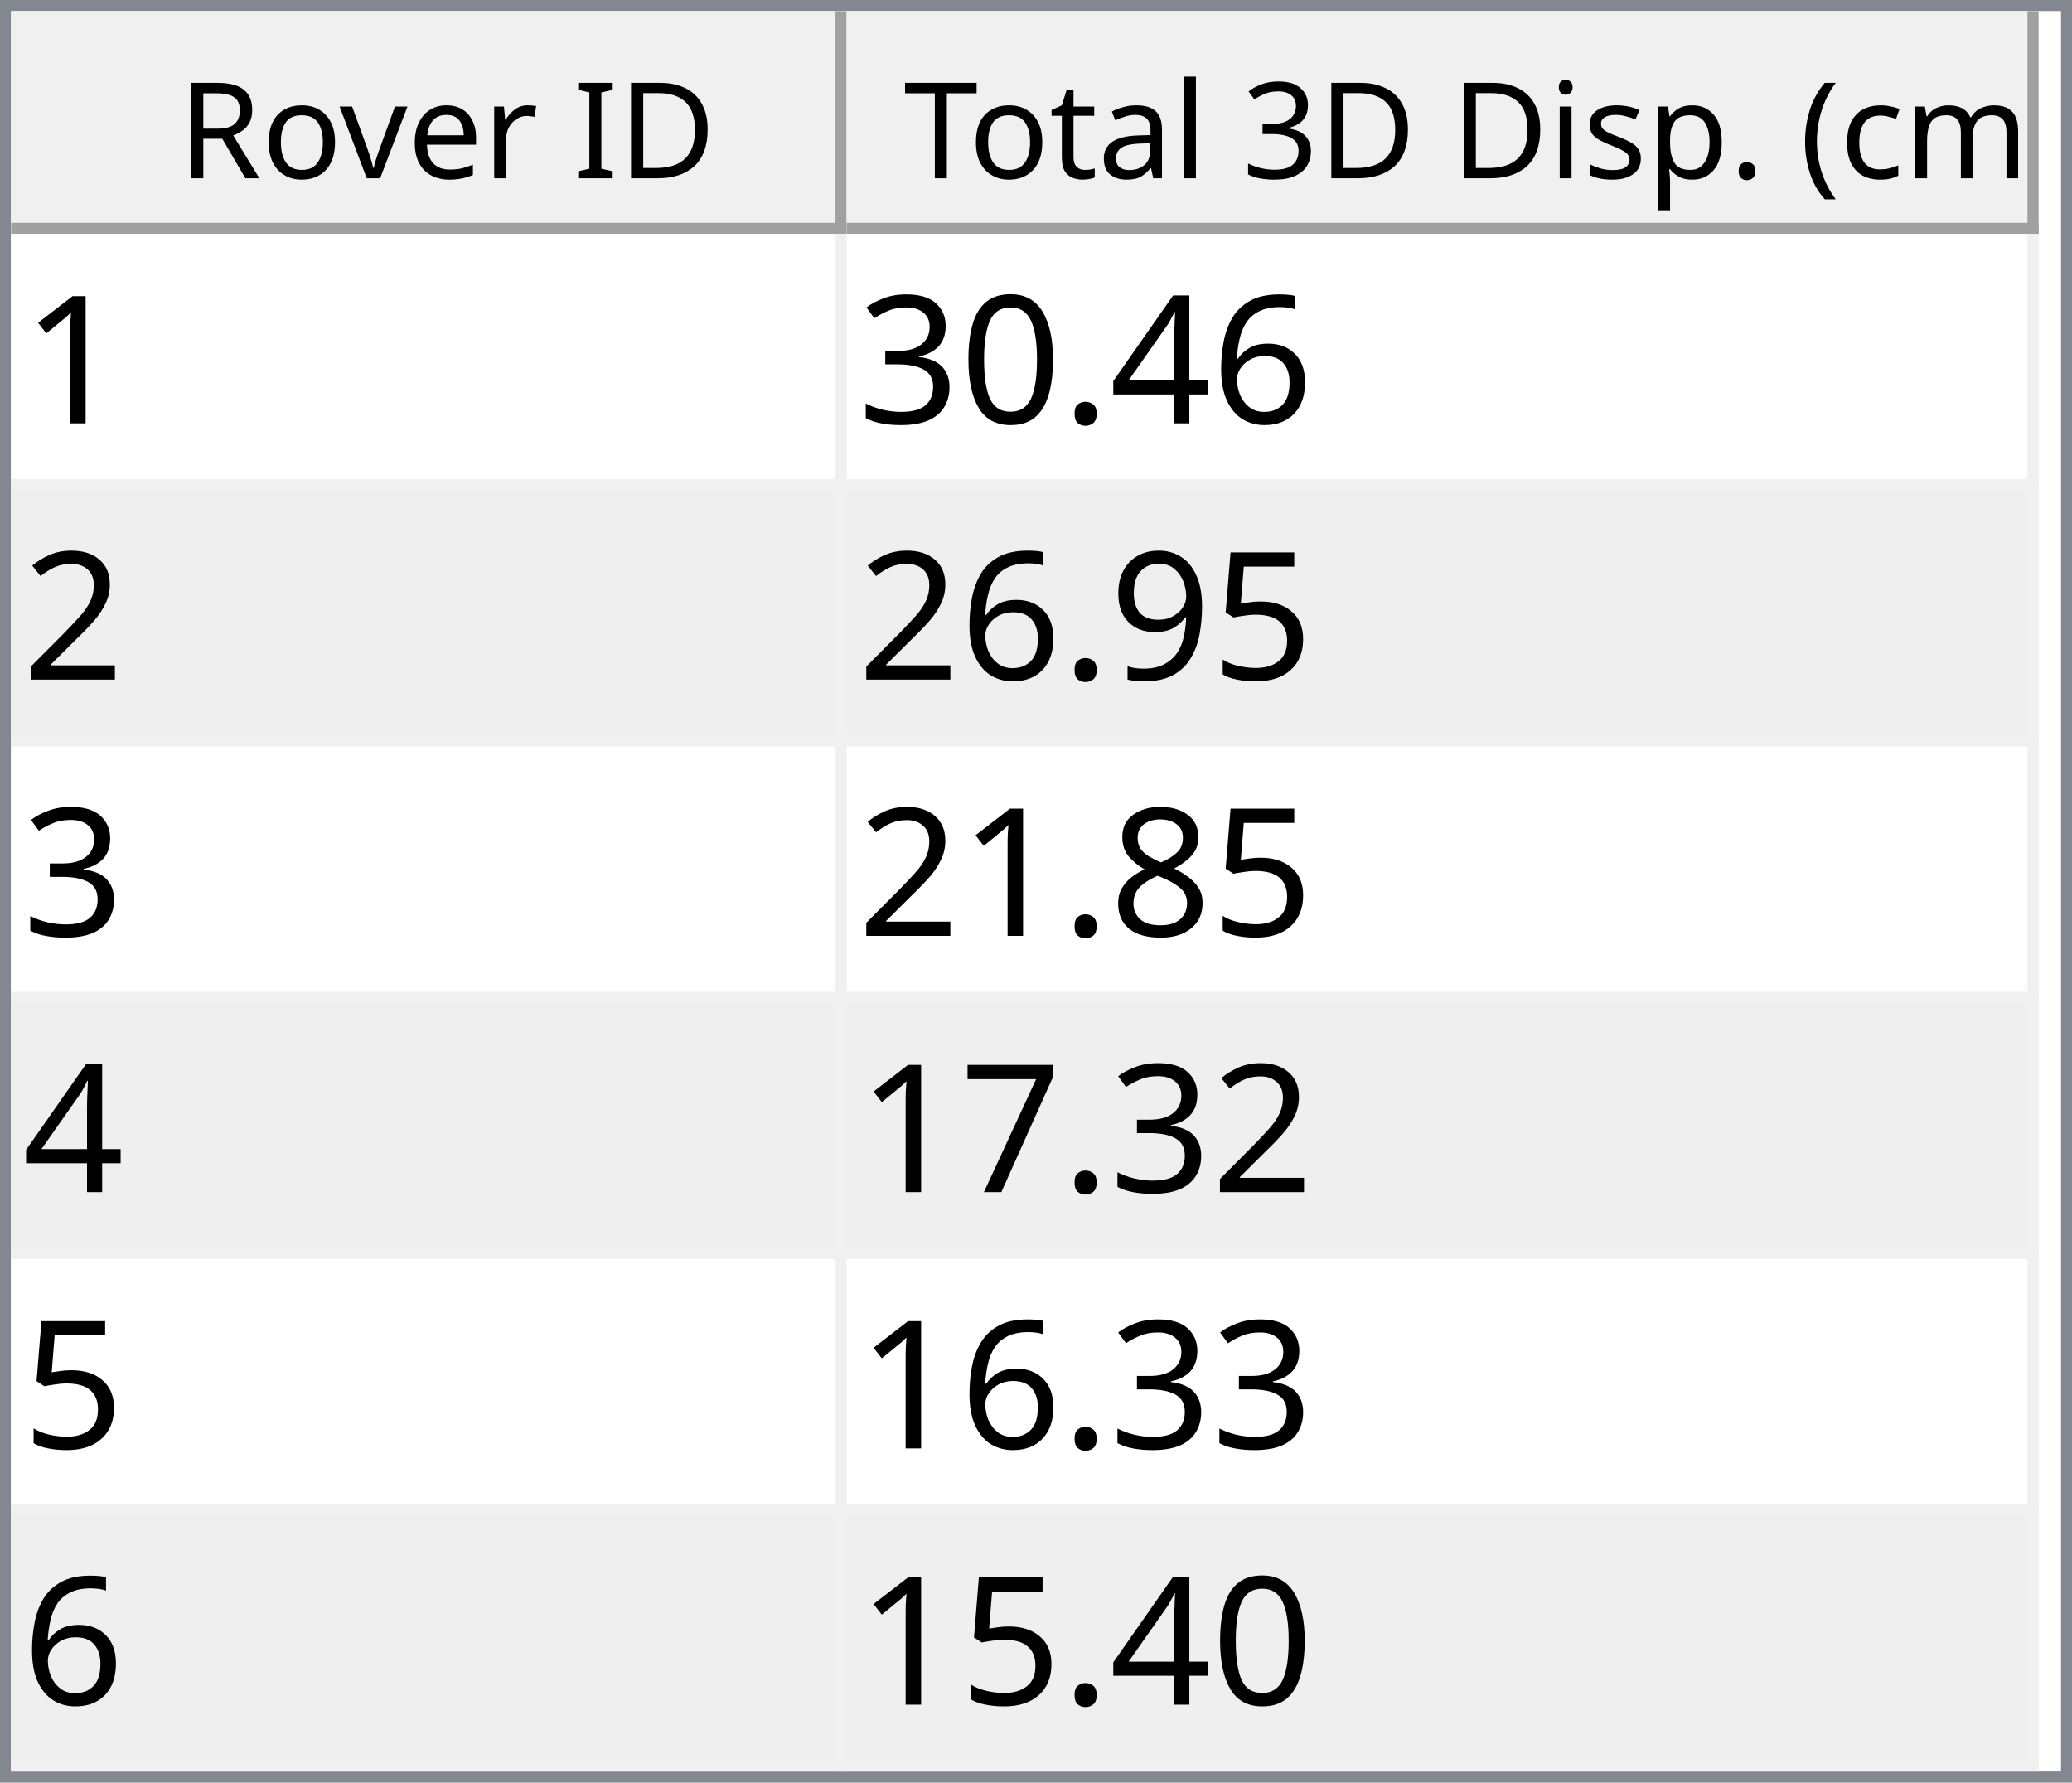
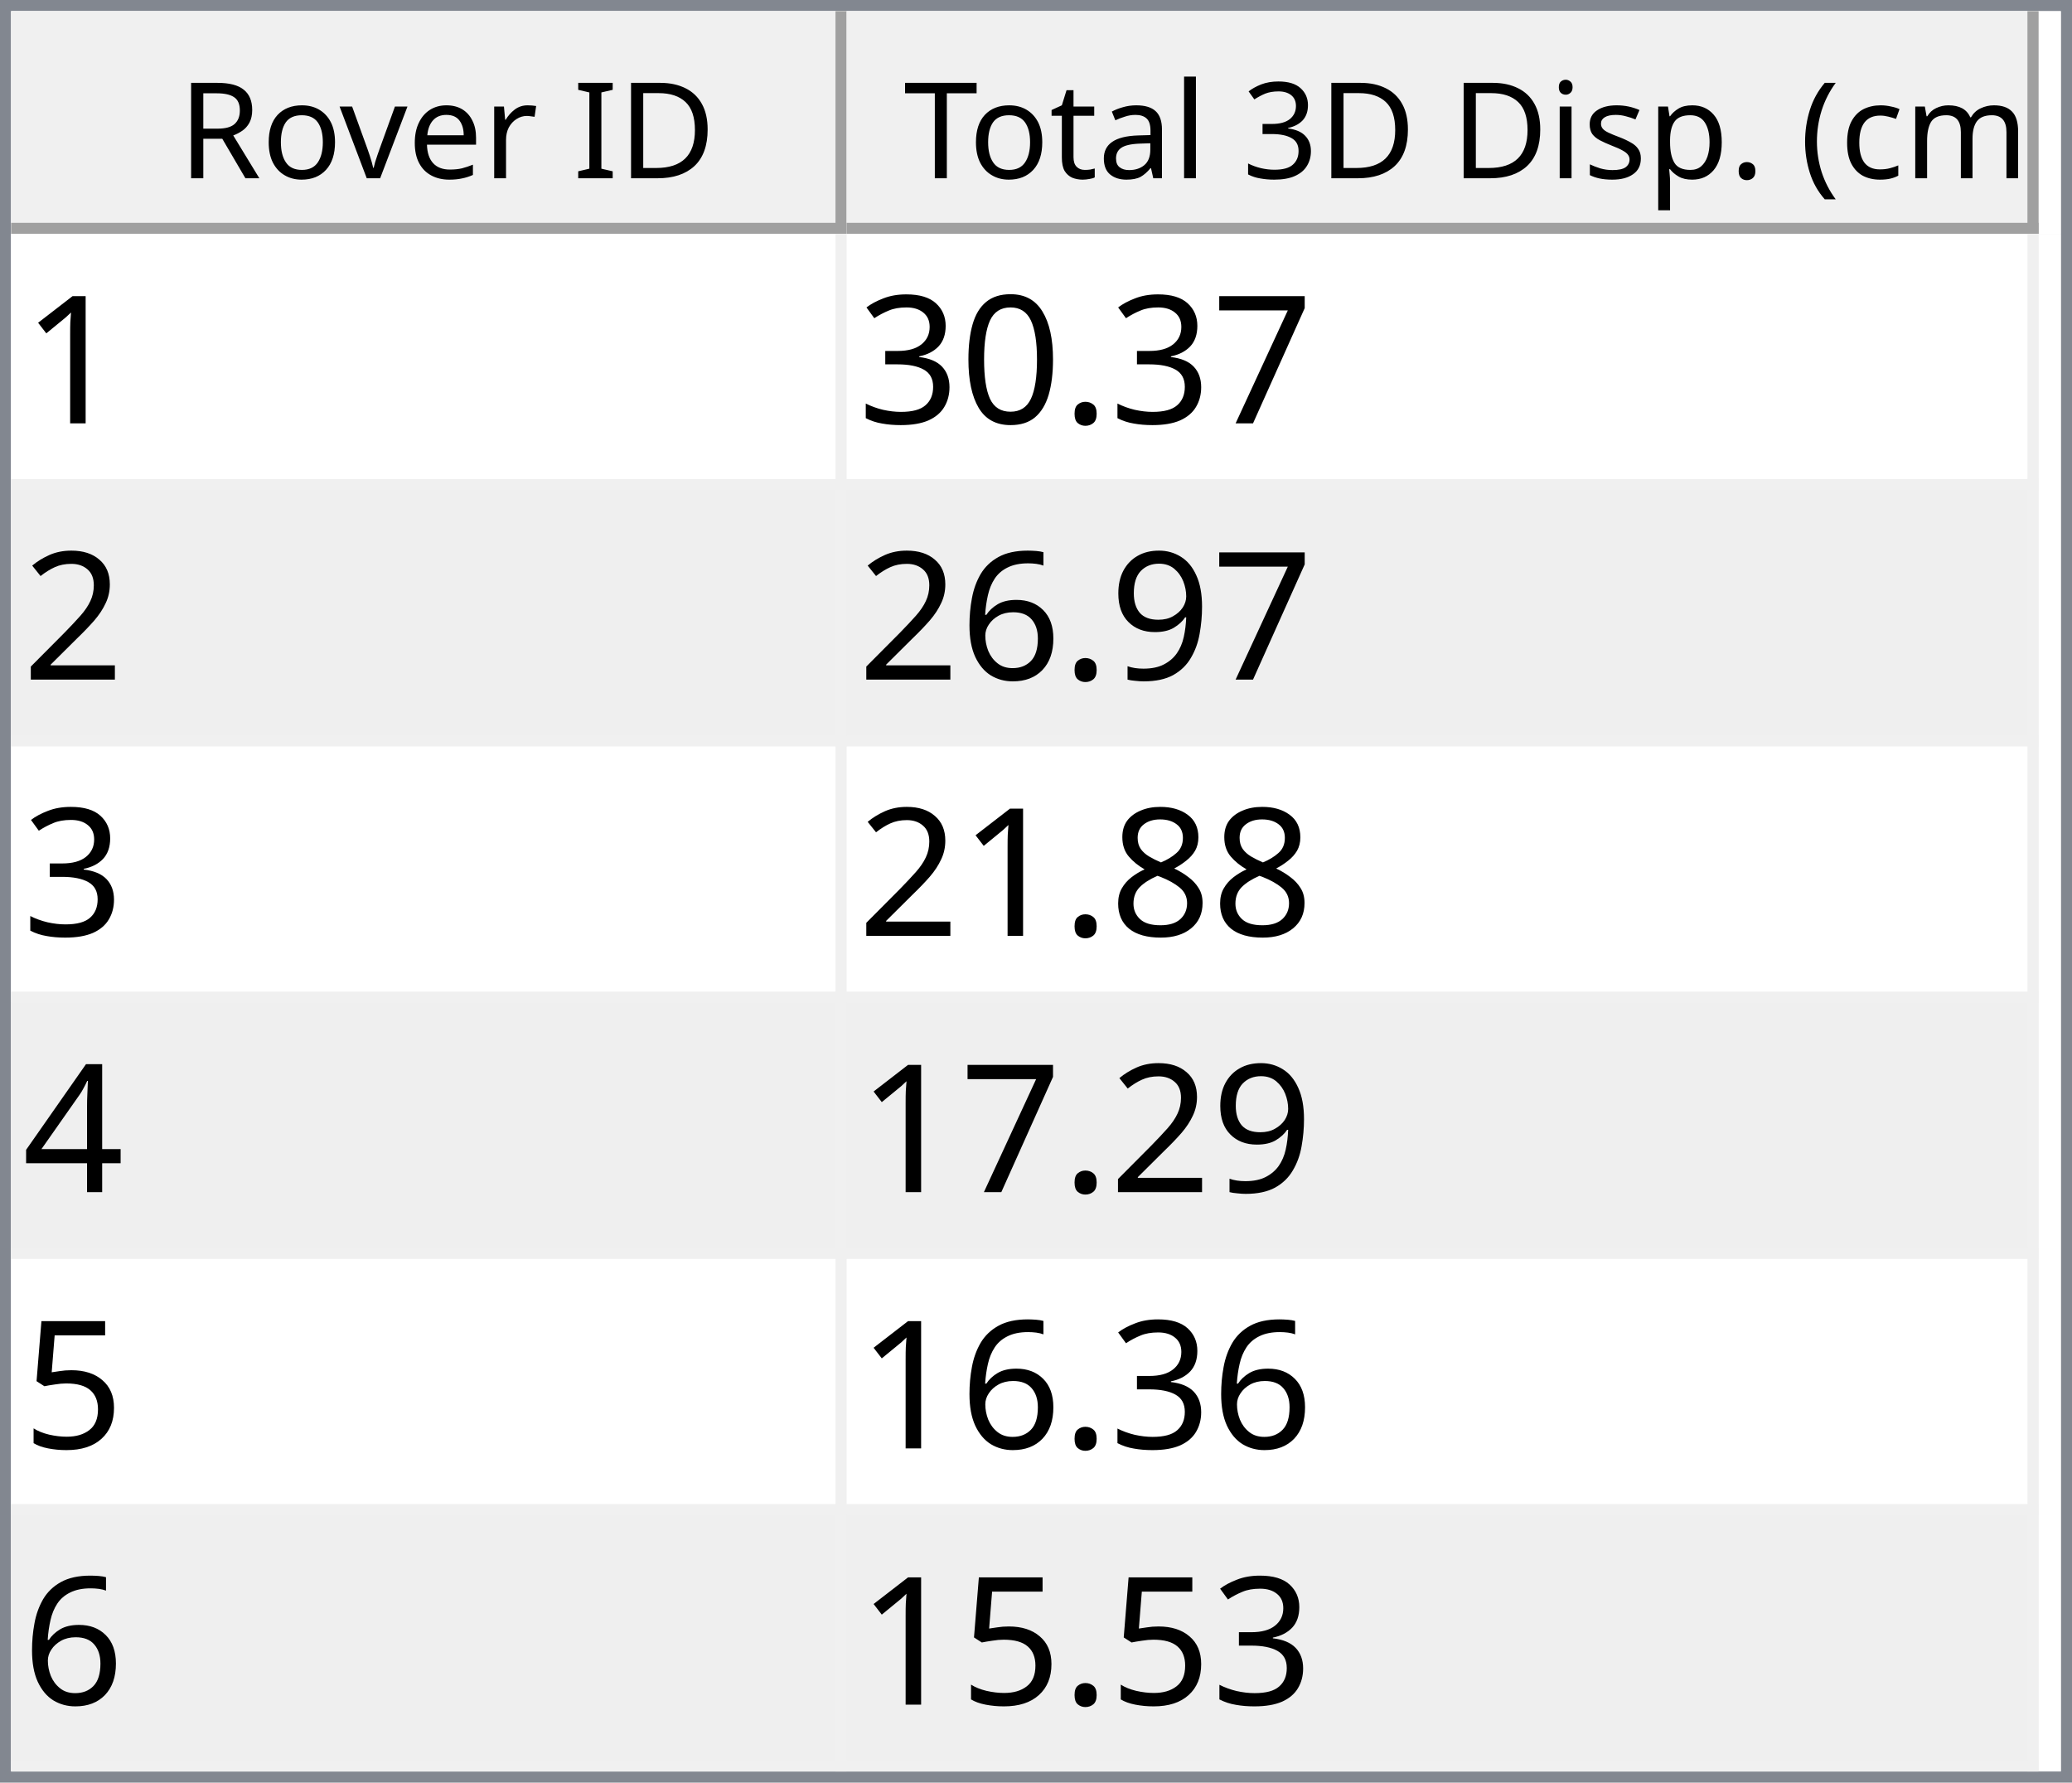
<svg xmlns="http://www.w3.org/2000/svg" style="fill-opacity:1; color-rendering:auto; color-interpolation:auto; text-rendering:auto; stroke:black; stroke-linecap:square; stroke-miterlimit:10; shape-rendering:auto; stroke-opacity:1; fill:black; stroke-dasharray:none; font-weight:normal; stroke-width:1; font-family:'Dialog'; font-style:normal; stroke-linejoin:miter; font-size:12px; stroke-dashoffset:0; image-rendering:auto;" width="186" height="160">
  <defs id="genericDefs" />
  <g>
    <defs id="defs1">
      <clipPath clipPathUnits="userSpaceOnUse" id="clipPath1">
        <path d="M0 0 L186 0 L186 160 L0 160 L0 0 Z" />
      </clipPath>
      <clipPath clipPathUnits="userSpaceOnUse" id="clipPath2">
        <path d="M0 0 L0 160 L186 160 L186 0 Z" />
      </clipPath>
      <clipPath clipPathUnits="userSpaceOnUse" id="clipPath3">
        <path d="M0 0 L0 20 L184 20 L184 0 Z" />
      </clipPath>
      <clipPath clipPathUnits="userSpaceOnUse" id="clipPath4">
        <path d="M0 0 L0 20 L75 20 L75 0 Z" />
      </clipPath>
      <clipPath clipPathUnits="userSpaceOnUse" id="clipPath5">
        <path d="M1 1 L1 19 L74 19 L74 1 Z" />
      </clipPath>
      <clipPath clipPathUnits="userSpaceOnUse" id="clipPath6">
        <path d="M0 0 L0 18 L73 18 L73 0 Z" />
      </clipPath>
      <clipPath clipPathUnits="userSpaceOnUse" id="clipPath7">
        <path d="M-0.5 -0.5 L-0.5 19.5 L74.5 19.5 L74.5 -0.5 Z" />
      </clipPath>
      <clipPath clipPathUnits="userSpaceOnUse" id="clipPath8">
        <path d="M0 0 L0 20 L107 20 L107 0 Z" />
      </clipPath>
      <clipPath clipPathUnits="userSpaceOnUse" id="clipPath9">
        <path d="M1 1 L1 19 L106 19 L106 1 Z" />
      </clipPath>
      <clipPath clipPathUnits="userSpaceOnUse" id="clipPath10">
        <path d="M0 0 L0 18 L105 18 L105 0 Z" />
      </clipPath>
      <clipPath clipPathUnits="userSpaceOnUse" id="clipPath11">
        <path d="M-0.5 -0.5 L-0.5 19.5 L106.5 19.5 L106.5 -0.5 Z" />
      </clipPath>
      <clipPath clipPathUnits="userSpaceOnUse" id="clipPath12">
        <path d="M0 0 L0 138 L184 138 L184 0 Z" />
      </clipPath>
      <clipPath clipPathUnits="userSpaceOnUse" id="clipPath13">
        <path d="M0 0 L0 138 L182 138 L182 0 Z" />
      </clipPath>
      <clipPath clipPathUnits="userSpaceOnUse" id="clipPath14">
        <path d="M-0.5 -0.5 L-0.5 137.5 L181.5 137.5 L181.5 -0.5 Z" />
      </clipPath>
      <clipPath clipPathUnits="userSpaceOnUse" id="clipPath15">
        <path d="M0 0 L0 22 L74 22 L74 0 Z" />
      </clipPath>
      <clipPath clipPathUnits="userSpaceOnUse" id="clipPath16">
        <path d="M0 0 L0 22 L106 22 L106 0 Z" />
      </clipPath>
      <font horiz-adv-x="64.551" id="font1">
        <font-face ascent="107.91" descent="25.098" units-per-em="100" style="font-style:normal; font-family:Segoe UI; font-weight:normal;" />
        <missing-glyph horiz-adv-x="64.551" d="M8.109 0 L8.109 68.266 L56.453 68.266 L56.453 0 L8.109 0 ZM15.328 7.234 L49.219 7.234 L49.219 61.031 L15.328 61.031 L15.328 7.234 Z" />
        <glyph unicode="D" horiz-adv-x="70.117" d="M9.188 0 L9.188 70.016 L28.516 70.016 Q65.531 70.016 65.531 35.891 Q65.531 19.672 55.25 9.836 Q44.969 0 27.734 0 L9.188 0 ZM17.391 62.594 L17.391 7.422 L27.828 7.422 Q41.609 7.422 49.273 14.797 Q56.938 22.172 56.938 35.688 Q56.938 62.594 28.328 62.594 L17.391 62.594 Z" />
        <glyph unicode="I" horiz-adv-x="26.611" d="M17.391 0 L9.188 0 L9.188 70.016 L17.391 70.016 L17.391 0 Z" />
        <glyph unicode=" " horiz-adv-x="27.393" d="" />
        <glyph unicode="r" horiz-adv-x="34.766" d="M34.188 41.891 Q32.078 43.5 28.125 43.5 Q23 43.5 19.555 38.672 Q16.109 33.844 16.109 25.484 L16.109 0 L8.109 0 L8.109 50 L16.109 50 L16.109 39.703 L16.312 39.703 Q18.016 44.969 21.531 47.922 Q25.047 50.875 29.391 50.875 Q32.516 50.875 34.188 50.203 L34.188 41.891 Z" />
        <glyph unicode="e" horiz-adv-x="52.295" d="M48.297 23 L12.984 23 Q13.188 14.656 17.484 10.109 Q21.781 5.562 29.297 5.562 Q37.75 5.562 44.828 11.141 L44.828 3.609 Q38.234 -1.172 27.391 -1.172 Q16.797 -1.172 10.742 5.641 Q4.688 12.453 4.688 24.812 Q4.688 36.469 11.305 43.82 Q17.922 51.172 27.734 51.172 Q37.547 51.172 42.922 44.828 Q48.297 38.484 48.297 27.203 L48.297 23 ZM40.094 29.781 Q40.047 36.719 36.75 40.578 Q33.453 44.438 27.594 44.438 Q21.922 44.438 17.969 40.383 Q14.016 36.328 13.094 29.781 L40.094 29.781 Z" />
        <glyph unicode="v" horiz-adv-x="47.9" d="M47.406 50 L27.484 0 L19.625 0 L0.688 50 L9.469 50 L22.172 13.672 Q23.578 9.672 23.922 6.688 L24.125 6.688 Q24.609 10.453 25.688 13.484 L38.969 50 L47.406 50 Z" />
        <glyph unicode="o" horiz-adv-x="58.594" d="M29 -1.172 Q17.922 -1.172 11.305 5.836 Q4.688 12.844 4.688 24.422 Q4.688 37.016 11.57 44.094 Q18.453 51.172 30.172 51.172 Q41.359 51.172 47.633 44.289 Q53.906 37.406 53.906 25.203 Q53.906 13.234 47.141 6.031 Q40.375 -1.172 29 -1.172 ZM29.594 44.438 Q21.875 44.438 17.383 39.188 Q12.891 33.938 12.891 24.703 Q12.891 15.828 17.43 10.695 Q21.969 5.562 29.594 5.562 Q37.359 5.562 41.531 10.594 Q45.703 15.625 45.703 24.906 Q45.703 34.281 41.531 39.359 Q37.359 44.438 29.594 44.438 Z" />
        <glyph unicode="R" horiz-adv-x="59.814" d="M59.375 0 L49.609 0 L37.891 19.625 Q36.281 22.359 34.766 24.289 Q33.25 26.219 31.664 27.438 Q30.078 28.656 28.25 29.219 Q26.422 29.781 24.125 29.781 L17.391 29.781 L17.391 0 L9.188 0 L9.188 70.016 L30.078 70.016 Q34.672 70.016 38.555 68.867 Q42.438 67.719 45.289 65.375 Q48.141 63.031 49.758 59.547 Q51.375 56.062 51.375 51.375 Q51.375 47.703 50.273 44.656 Q49.172 41.609 47.148 39.211 Q45.125 36.812 42.266 35.133 Q39.406 33.453 35.844 32.516 L35.844 32.328 Q37.594 31.547 38.891 30.547 Q40.188 29.547 41.359 28.18 Q42.531 26.812 43.68 25.078 Q44.828 23.344 46.234 21.047 L59.375 0 ZM17.391 62.594 L17.391 37.203 L28.516 37.203 Q31.594 37.203 34.203 38.133 Q36.812 39.062 38.719 40.797 Q40.625 42.531 41.703 45.047 Q42.781 47.562 42.781 50.688 Q42.781 56.297 39.141 59.445 Q35.5 62.594 28.609 62.594 L17.391 62.594 Z" />
        <glyph unicode=")" horiz-adv-x="30.176" d="M8.297 -15.922 L1.172 -15.922 Q16.406 2.344 16.406 26.812 Q16.406 51.469 1.078 70.016 L8.297 70.016 Q23.531 52.156 23.531 26.703 Q23.531 1.375 8.297 -15.922 Z" />
        <glyph unicode="m" horiz-adv-x="86.133" d="M79.109 0 L71.094 0 L71.094 28.719 Q71.094 37.016 68.531 40.727 Q65.969 44.438 59.906 44.438 Q54.781 44.438 51.195 39.75 Q47.609 35.062 47.609 28.516 L47.609 0 L39.594 0 L39.594 29.688 Q39.594 44.438 28.219 44.438 Q22.953 44.438 19.531 40.016 Q16.109 35.594 16.109 28.516 L16.109 0 L8.109 0 L8.109 50 L16.109 50 L16.109 42.094 L16.312 42.094 Q21.625 51.172 31.844 51.172 Q36.969 51.172 40.773 48.312 Q44.578 45.453 46 40.828 Q51.562 51.172 62.594 51.172 Q79.109 51.172 79.109 30.812 L79.109 0 Z" />
        <glyph unicode="c" horiz-adv-x="46.191" d="M42.188 2.297 Q36.422 -1.172 28.516 -1.172 Q17.828 -1.172 11.258 5.789 Q4.688 12.75 4.688 23.828 Q4.688 36.188 11.766 43.68 Q18.844 51.172 30.672 51.172 Q37.25 51.172 42.281 48.734 L42.281 40.531 Q36.719 44.438 30.375 44.438 Q22.703 44.438 17.797 38.945 Q12.891 33.453 12.891 24.516 Q12.891 15.719 17.508 10.641 Q22.125 5.562 29.891 5.562 Q36.422 5.562 42.188 9.906 L42.188 2.297 Z" />
        <glyph unicode="(" horiz-adv-x="30.176" d="M29.109 -15.922 L21.969 -15.922 Q6.844 1.375 6.844 26.703 Q6.844 52.156 21.969 70.016 L29.203 70.016 Q13.875 51.469 13.875 26.812 Q13.875 2.344 29.109 -15.922 Z" />
        <glyph unicode="." horiz-adv-x="21.68" d="M10.891 -1.078 Q8.641 -1.078 7.055 0.539 Q5.469 2.156 5.469 4.391 Q5.469 6.641 7.055 8.273 Q8.641 9.906 10.891 9.906 Q13.188 9.906 14.797 8.273 Q16.406 6.641 16.406 4.391 Q16.406 2.156 14.797 0.539 Q13.188 -1.078 10.891 -1.078 Z" />
        <glyph unicode="p" horiz-adv-x="58.789" d="M16.312 7.234 L16.109 7.234 L16.109 -23 L8.109 -23 L8.109 50 L16.109 50 L16.109 41.219 L16.312 41.219 Q22.219 51.172 33.594 51.172 Q43.266 51.172 48.688 44.461 Q54.109 37.75 54.109 26.469 Q54.109 13.922 48 6.375 Q41.891 -1.172 31.297 -1.172 Q21.578 -1.172 16.312 7.234 ZM16.109 27.391 L16.109 20.406 Q16.109 14.203 20.141 9.883 Q24.172 5.562 30.375 5.562 Q37.641 5.562 41.773 11.133 Q45.906 16.703 45.906 26.609 Q45.906 34.969 42.047 39.703 Q38.188 44.438 31.594 44.438 Q24.609 44.438 20.359 39.578 Q16.109 34.719 16.109 27.391 Z" />
        <glyph unicode="s" horiz-adv-x="42.432" d="M5.078 1.812 L5.078 10.406 Q11.625 5.562 19.484 5.562 Q30.031 5.562 30.031 12.594 Q30.031 14.594 29.125 15.992 Q28.219 17.391 26.68 18.461 Q25.141 19.531 23.07 20.383 Q21 21.234 18.609 22.172 Q15.281 23.484 12.766 24.828 Q10.25 26.172 8.57 27.859 Q6.891 29.547 6.031 31.695 Q5.172 33.844 5.172 36.719 Q5.172 40.234 6.789 42.945 Q8.406 45.656 11.086 47.484 Q13.766 49.312 17.211 50.242 Q20.656 51.172 24.312 51.172 Q30.812 51.172 35.938 48.922 L35.938 40.828 Q30.422 44.438 23.25 44.438 Q21 44.438 19.195 43.922 Q17.391 43.406 16.094 42.477 Q14.797 41.547 14.086 40.258 Q13.375 38.969 13.375 37.406 Q13.375 35.453 14.086 34.133 Q14.797 32.812 16.164 31.789 Q17.531 30.766 19.484 29.938 Q21.438 29.109 23.922 28.125 Q27.25 26.859 29.883 25.516 Q32.516 24.172 34.375 22.484 Q36.234 20.797 37.234 18.602 Q38.234 16.406 38.234 13.375 Q38.234 9.672 36.602 6.938 Q34.969 4.203 32.234 2.398 Q29.5 0.594 25.93 -0.289 Q22.359 -1.172 18.453 -1.172 Q10.75 -1.172 5.078 1.812 Z" />
        <glyph unicode="i" horiz-adv-x="24.219" d="M12.203 62.703 Q10.062 62.703 8.547 64.164 Q7.031 65.625 7.031 67.875 Q7.031 70.125 8.547 71.609 Q10.062 73.094 12.203 73.094 Q14.406 73.094 15.945 71.609 Q17.484 70.125 17.484 67.875 Q17.484 65.719 15.945 64.211 Q14.406 62.703 12.203 62.703 ZM16.109 0 L8.109 0 L8.109 50 L16.109 50 L16.109 0 Z" />
        <glyph unicode="3" horiz-adv-x="53.906" d="M46.531 19.828 Q46.531 15.094 44.75 11.211 Q42.969 7.328 39.719 4.57 Q36.469 1.812 31.93 0.297 Q27.391 -1.219 21.922 -1.219 Q11.922 -1.219 6 2.594 L6 11.188 Q13.094 5.609 22.219 5.609 Q25.875 5.609 28.828 6.539 Q31.781 7.469 33.906 9.227 Q36.031 10.984 37.18 13.477 Q38.328 15.969 38.328 19.094 Q38.328 32.812 18.797 32.812 L12.984 32.812 L12.984 39.594 L18.5 39.594 Q35.797 39.594 35.797 52.484 Q35.797 64.406 22.609 64.406 Q15.188 64.406 8.688 59.422 L8.688 67.188 Q15.375 71.188 24.609 71.188 Q29 71.188 32.57 69.969 Q36.141 68.75 38.68 66.555 Q41.219 64.359 42.609 61.281 Q44 58.203 44 54.5 Q44 40.672 30.031 36.719 L30.031 36.531 Q33.594 36.141 36.625 34.797 Q39.656 33.453 41.852 31.305 Q44.047 29.156 45.289 26.25 Q46.531 23.344 46.531 19.828 Z" />
        <glyph unicode="l" horiz-adv-x="24.219" d="M16.109 0 L8.109 0 L8.109 74.031 L16.109 74.031 L16.109 0 Z" />
        <glyph unicode="a" horiz-adv-x="50.879" d="M43.891 0 L35.891 0 L35.891 7.812 L35.688 7.812 Q30.469 -1.172 20.312 -1.172 Q12.844 -1.172 8.617 2.781 Q4.391 6.734 4.391 13.281 Q4.391 27.297 20.906 29.594 L35.891 31.688 Q35.891 44.438 25.594 44.438 Q16.547 44.438 9.281 38.281 L9.281 46.484 Q16.656 51.172 26.266 51.172 Q43.891 51.172 43.891 32.516 L43.891 0 ZM35.891 25.297 L23.828 23.641 Q18.266 22.859 15.43 20.875 Q12.594 18.891 12.594 13.875 Q12.594 10.203 15.211 7.883 Q17.828 5.562 22.172 5.562 Q28.125 5.562 32.008 9.742 Q35.891 13.922 35.891 20.312 L35.891 25.297 Z" />
        <glyph unicode="t" horiz-adv-x="33.887" d="M31.297 0.484 Q28.469 -1.078 23.828 -1.078 Q10.688 -1.078 10.688 13.578 L10.688 43.172 L2.094 43.172 L2.094 50 L10.688 50 L10.688 62.203 L18.703 64.797 L18.703 50 L31.297 50 L31.297 43.172 L18.703 43.172 L18.703 14.984 Q18.703 9.969 20.414 7.82 Q22.125 5.672 26.078 5.672 Q29.109 5.672 31.297 7.328 L31.297 0.484 Z" />
        <glyph unicode="T" horiz-adv-x="52.393" d="M50.594 62.594 L30.375 62.594 L30.375 0 L22.172 0 L22.172 62.594 L2 62.594 L2 70.016 L50.594 70.016 L50.594 62.594 Z" />
      </font>
      <font horiz-adv-x="75.0" id="font2">
        <font-face ascent="100.537" descent="21.973" units-per-em="100" style="font-style:normal; font-family:sans-serif; font-weight:normal;" />
        <missing-glyph horiz-adv-x="75.0" d="M12.5 0 L12.5 62.5 L62.5 62.5 L62.5 0 L12.5 0 ZM14.062 1.562 L60.938 1.562 L60.938 60.938 L14.062 60.938 L14.062 1.562 Z" />
        <glyph unicode="1" horiz-adv-x="55.615" d="M37.25 0 L28.469 0 L28.469 56 Q25.297 52.984 20.141 49.953 Q14.984 46.922 10.891 45.406 L10.891 53.906 Q18.266 57.375 23.781 62.305 Q29.297 67.234 31.594 71.875 L37.25 71.875 L37.25 0 Z" />
-         <glyph unicode="6" horiz-adv-x="55.615" d="M49.75 54.047 L41.016 53.375 Q39.844 58.547 37.703 60.891 Q34.125 64.656 28.906 64.656 Q24.703 64.656 21.531 62.312 Q17.391 59.281 14.992 53.469 Q12.594 47.656 12.5 36.922 Q15.672 41.75 20.266 44.094 Q24.859 46.438 29.891 46.438 Q38.672 46.438 44.852 39.969 Q51.031 33.5 51.031 23.25 Q51.031 16.5 48.125 10.719 Q45.219 4.938 40.141 1.859 Q35.062 -1.219 28.609 -1.219 Q17.625 -1.219 10.695 6.859 Q3.766 14.938 3.766 33.5 Q3.766 54.25 11.422 63.672 Q18.109 71.875 29.438 71.875 Q37.891 71.875 43.289 67.141 Q48.688 62.406 49.75 54.047 ZM13.875 23.188 Q13.875 18.656 15.797 14.508 Q17.719 10.359 21.188 8.18 Q24.656 6 28.469 6 Q34.031 6 38.039 10.492 Q42.047 14.984 42.047 22.703 Q42.047 30.125 38.086 34.398 Q34.125 38.672 28.125 38.672 Q22.172 38.672 18.023 34.398 Q13.875 30.125 13.875 23.188 Z" />
-         <glyph unicode="4" horiz-adv-x="55.615" d="M32.328 0 L32.328 17.141 L1.266 17.141 L1.266 25.203 L33.938 71.578 L41.109 71.578 L41.109 25.203 L50.781 25.203 L50.781 17.141 L41.109 17.141 L41.109 0 L32.328 0 ZM32.328 25.203 L32.328 57.469 L9.906 25.203 L32.328 25.203 Z" />
+         <glyph unicode="7" horiz-adv-x="55.615" d="M4.734 62.203 L4.734 70.656 L51.078 70.656 L51.078 63.812 Q44.234 56.547 37.523 44.484 Q30.812 32.422 27.156 19.672 Q24.516 10.688 23.781 0 L14.75 0 Q14.891 8.453 18.062 20.414 Q21.234 32.375 27.172 43.484 Q33.109 54.594 39.797 62.203 L4.734 62.203 Z" />
        <glyph unicode="." horiz-adv-x="27.783" d="M9.078 0 L9.078 10.016 L19.094 10.016 L19.094 0 L9.078 0 Z" />
        <glyph unicode="0" horiz-adv-x="55.615" d="M4.156 35.297 Q4.156 48 6.766 55.742 Q9.375 63.484 14.523 67.68 Q19.672 71.875 27.484 71.875 Q33.25 71.875 37.594 69.555 Q41.938 67.234 44.773 62.867 Q47.609 58.5 49.219 52.227 Q50.828 45.953 50.828 35.297 Q50.828 22.703 48.242 14.969 Q45.656 7.234 40.508 3.008 Q35.359 -1.219 27.484 -1.219 Q17.141 -1.219 11.234 6.203 Q4.156 15.141 4.156 35.297 ZM13.188 35.297 Q13.188 17.672 17.312 11.836 Q21.438 6 27.484 6 Q33.547 6 37.672 11.859 Q41.797 17.719 41.797 35.297 Q41.797 52.984 37.672 58.789 Q33.547 64.594 27.391 64.594 Q21.344 64.594 17.719 59.469 Q13.188 52.938 13.188 35.297 Z" />
        <glyph unicode="3" horiz-adv-x="55.615" d="M4.203 18.891 L12.984 20.062 Q14.5 12.594 18.141 9.297 Q21.781 6 27 6 Q33.203 6 37.477 10.297 Q41.75 14.594 41.75 20.953 Q41.75 27 37.797 30.93 Q33.844 34.859 27.734 34.859 Q25.25 34.859 21.531 33.891 L22.516 41.609 Q23.391 41.5 23.922 41.5 Q29.547 41.5 34.039 44.43 Q38.531 47.359 38.531 53.469 Q38.531 58.297 35.258 61.477 Q31.984 64.656 26.812 64.656 Q21.688 64.656 18.266 61.43 Q14.844 58.203 13.875 51.766 L5.078 53.328 Q6.688 62.156 12.398 67.016 Q18.109 71.875 26.609 71.875 Q32.469 71.875 37.398 69.359 Q42.328 66.844 44.945 62.5 Q47.562 58.156 47.562 53.266 Q47.562 48.641 45.07 44.828 Q42.578 41.016 37.703 38.766 Q44.047 37.312 47.562 32.695 Q51.078 28.078 51.078 21.141 Q51.078 11.766 44.242 5.25 Q37.406 -1.266 26.953 -1.266 Q17.531 -1.266 11.305 4.352 Q5.078 9.969 4.203 18.891 Z" />
        <glyph unicode="2" horiz-adv-x="55.615" d="M50.344 8.453 L50.344 0 L3.031 0 Q2.938 3.172 4.047 6.109 Q5.859 10.938 9.836 15.625 Q13.812 20.312 21.344 26.469 Q33.016 36.031 37.117 41.625 Q41.219 47.219 41.219 52.203 Q41.219 57.422 37.477 61.008 Q33.734 64.594 27.734 64.594 Q21.391 64.594 17.578 60.789 Q13.766 56.984 13.719 50.25 L4.688 51.172 Q5.609 61.281 11.664 66.578 Q17.719 71.875 27.938 71.875 Q38.234 71.875 44.242 66.164 Q50.25 60.453 50.25 52 Q50.25 47.703 48.492 43.555 Q46.734 39.406 42.656 34.812 Q38.578 30.219 29.109 22.219 Q21.188 15.578 18.945 13.211 Q16.703 10.844 15.234 8.453 L50.344 8.453 Z" />
+         <glyph unicode="9" horiz-adv-x="55.615" d="M5.469 16.547 L13.922 17.328 Q14.984 11.375 18.016 8.688 Q21.047 6 25.781 6 Q29.828 6 32.883 7.859 Q35.938 9.719 37.891 12.82 Q39.844 15.922 41.164 21.195 Q42.484 26.469 42.484 31.938 Q42.484 32.516 42.438 33.688 Q39.797 29.5 35.234 26.883 Q30.672 24.266 25.344 24.266 Q16.453 24.266 10.305 30.711 Q4.156 37.156 4.156 47.703 Q4.156 58.594 10.578 65.234 Q17 71.875 26.656 71.875 Q33.641 71.875 39.43 68.117 Q45.219 64.359 48.219 57.398 Q51.219 50.438 51.219 37.25 Q51.219 23.531 48.242 15.406 Q45.266 7.281 39.383 3.031 Q33.5 -1.219 25.594 -1.219 Q17.188 -1.219 11.867 3.445 Q6.547 8.109 5.469 16.547 ZM41.453 48.141 Q41.453 55.719 37.43 60.156 Q33.406 64.594 27.734 64.594 Q21.875 64.594 17.531 59.812 Q13.188 55.031 13.188 47.406 Q13.188 40.578 17.312 36.305 Q21.438 32.031 27.484 32.031 Q33.594 32.031 37.523 36.305 Q41.453 40.578 41.453 48.141 Z" />
+         <glyph unicode="6" horiz-adv-x="55.615" d="M49.75 54.047 L41.016 53.375 Q39.844 58.547 37.703 60.891 Q34.125 64.656 28.906 64.656 Q24.703 64.656 21.531 62.312 Q17.391 59.281 14.992 53.469 Q12.594 47.656 12.5 36.922 Q15.672 41.75 20.266 44.094 Q24.859 46.438 29.891 46.438 Q38.672 46.438 44.852 39.969 Q51.031 33.5 51.031 23.25 Q51.031 16.5 48.125 10.719 Q45.219 4.938 40.141 1.859 Q35.062 -1.219 28.609 -1.219 Q17.625 -1.219 10.695 6.859 Q3.766 14.938 3.766 33.5 Q3.766 54.25 11.422 63.672 Q18.109 71.875 29.438 71.875 Q37.891 71.875 43.289 67.141 Q48.688 62.406 49.75 54.047 ZM13.875 23.188 Q13.875 18.656 15.797 14.508 Q17.719 10.359 21.188 8.18 Q24.656 6 28.469 6 Q34.031 6 38.039 10.492 Q42.047 14.984 42.047 22.703 Q42.047 30.125 38.086 34.398 Q34.125 38.672 28.125 38.672 Q22.172 38.672 18.023 34.398 Q13.875 30.125 13.875 23.188 Z" />
+         <glyph unicode="8" horiz-adv-x="55.615" d="M17.672 38.812 Q12.203 40.828 9.57 44.539 Q6.938 48.25 6.938 53.422 Q6.938 61.234 12.555 66.555 Q18.172 71.875 27.484 71.875 Q36.859 71.875 42.578 66.43 Q48.297 60.984 48.297 53.172 Q48.297 48.188 45.68 44.508 Q43.062 40.828 37.75 38.812 Q44.344 36.672 47.781 31.883 Q51.219 27.094 51.219 20.453 Q51.219 11.281 44.727 5.031 Q38.234 -1.219 27.641 -1.219 Q17.047 -1.219 10.547 5.055 Q4.047 11.328 4.047 20.703 Q4.047 27.688 7.594 32.398 Q11.141 37.109 17.672 38.812 ZM15.922 53.719 Q15.922 48.641 19.195 45.414 Q22.469 42.188 27.688 42.188 Q32.766 42.188 36.016 45.383 Q39.266 48.578 39.266 53.219 Q39.266 58.062 35.914 61.359 Q32.562 64.656 27.594 64.656 Q22.562 64.656 19.242 61.43 Q15.922 58.203 15.922 53.719 ZM13.094 20.656 Q13.094 16.891 14.875 13.375 Q16.656 9.859 20.172 7.93 Q23.688 6 27.734 6 Q34.031 6 38.133 10.055 Q42.234 14.109 42.234 20.359 Q42.234 26.703 38.016 30.859 Q33.797 35.016 27.438 35.016 Q21.234 35.016 17.164 30.914 Q13.094 26.812 13.094 20.656 Z" />
+         <glyph unicode="4" horiz-adv-x="55.615" d="M32.328 0 L32.328 17.141 L1.266 17.141 L1.266 25.203 L33.938 71.578 L41.109 71.578 L41.109 25.203 L50.781 25.203 L50.781 17.141 L41.109 17.141 L41.109 0 L32.328 0 ZM32.328 25.203 L32.328 57.469 L9.906 25.203 L32.328 25.203 Z" />
        <glyph unicode="5" horiz-adv-x="55.615" d="M4.156 18.75 L13.375 19.531 Q14.406 12.797 18.141 9.398 Q21.875 6 27.156 6 Q33.5 6 37.891 10.789 Q42.281 15.578 42.281 23.484 Q42.281 31 38.062 35.352 Q33.844 39.703 27 39.703 Q22.75 39.703 19.336 37.773 Q15.922 35.844 13.969 32.766 L5.719 33.844 L12.641 70.609 L48.25 70.609 L48.25 62.203 L19.672 62.203 L15.828 42.969 Q22.266 47.469 29.344 47.469 Q38.719 47.469 45.164 40.969 Q51.609 34.469 51.609 24.266 Q51.609 14.547 45.953 7.469 Q39.062 -1.219 27.156 -1.219 Q17.391 -1.219 11.211 4.25 Q5.031 9.719 4.156 18.75 Z" />
-         <glyph unicode="9" horiz-adv-x="55.615" d="M5.469 16.547 L13.922 17.328 Q14.984 11.375 18.016 8.688 Q21.047 6 25.781 6 Q29.828 6 32.883 7.859 Q35.938 9.719 37.891 12.82 Q39.844 15.922 41.164 21.195 Q42.484 26.469 42.484 31.938 Q42.484 32.516 42.438 33.688 Q39.797 29.5 35.234 26.883 Q30.672 24.266 25.344 24.266 Q16.453 24.266 10.305 30.711 Q4.156 37.156 4.156 47.703 Q4.156 58.594 10.578 65.234 Q17 71.875 26.656 71.875 Q33.641 71.875 39.43 68.117 Q45.219 64.359 48.219 57.398 Q51.219 50.438 51.219 37.25 Q51.219 23.531 48.242 15.406 Q45.266 7.281 39.383 3.031 Q33.5 -1.219 25.594 -1.219 Q17.188 -1.219 11.867 3.445 Q6.547 8.109 5.469 16.547 ZM41.453 48.141 Q41.453 55.719 37.43 60.156 Q33.406 64.594 27.734 64.594 Q21.875 64.594 17.531 59.812 Q13.188 55.031 13.188 47.406 Q13.188 40.578 17.312 36.305 Q21.438 32.031 27.484 32.031 Q33.594 32.031 37.523 36.305 Q41.453 40.578 41.453 48.141 Z" />
-         <glyph unicode="8" horiz-adv-x="55.615" d="M17.672 38.812 Q12.203 40.828 9.57 44.539 Q6.938 48.25 6.938 53.422 Q6.938 61.234 12.555 66.555 Q18.172 71.875 27.484 71.875 Q36.859 71.875 42.578 66.43 Q48.297 60.984 48.297 53.172 Q48.297 48.188 45.68 44.508 Q43.062 40.828 37.75 38.812 Q44.344 36.672 47.781 31.883 Q51.219 27.094 51.219 20.453 Q51.219 11.281 44.727 5.031 Q38.234 -1.219 27.641 -1.219 Q17.047 -1.219 10.547 5.055 Q4.047 11.328 4.047 20.703 Q4.047 27.688 7.594 32.398 Q11.141 37.109 17.672 38.812 ZM15.922 53.719 Q15.922 48.641 19.195 45.414 Q22.469 42.188 27.688 42.188 Q32.766 42.188 36.016 45.383 Q39.266 48.578 39.266 53.219 Q39.266 58.062 35.914 61.359 Q32.562 64.656 27.594 64.656 Q22.562 64.656 19.242 61.43 Q15.922 58.203 15.922 53.719 ZM13.094 20.656 Q13.094 16.891 14.875 13.375 Q16.656 9.859 20.172 7.93 Q23.688 6 27.734 6 Q34.031 6 38.133 10.055 Q42.234 14.109 42.234 20.359 Q42.234 26.703 38.016 30.859 Q33.797 35.016 27.438 35.016 Q21.234 35.016 17.164 30.914 Q13.094 26.812 13.094 20.656 Z" />
-         <glyph unicode="7" horiz-adv-x="55.615" d="M4.734 62.203 L4.734 70.656 L51.078 70.656 L51.078 63.812 Q44.234 56.547 37.523 44.484 Q30.812 32.422 27.156 19.672 Q24.516 10.688 23.781 0 L14.75 0 Q14.891 8.453 18.062 20.414 Q21.234 32.375 27.172 43.484 Q33.109 54.594 39.797 62.203 L4.734 62.203 Z" />
      </font>
    </defs>
    <g style="fill:white; stroke:white;">
      <rect x="0" y="0" width="186" style="clip-path:url(#clipPath1); stroke:none;" height="160" />
    </g>
    <g style="fill:white; text-rendering:optimizeSpeed; color-rendering:optimizeSpeed; image-rendering:optimizeSpeed; shape-rendering:crispEdges; stroke:white; color-interpolation:sRGB;">
      <rect x="0" width="186" height="160" y="0" style="stroke:none;" />
      <path style="stroke:none;" d="M0 160 L186 160 L186 0 L0 0 Z" />
    </g>
    <g style="fill:rgb(240,240,240); font-family:'Segoe UI'; stroke:rgb(240,240,240);">
      <rect x="0" y="0" width="186" style="clip-path:url(#clipPath2); stroke:none;" height="160" />
    </g>
    <g style="fill:rgb(130,135,144); font-family:'Segoe UI'; stroke:rgb(130,135,144);">
      <path d="M0 0 L186 0 L186 160 L0 160 L0 0 ZM1 1 L185 1 L185 159 L1 159 L1 1 Z" style="fill-rule:evenodd; clip-path:url(#clipPath2); stroke:none;" />
    </g>
    <g style="fill:white; font-family:'Segoe UI'; stroke:white;" transform="translate(1,1)">
      <rect x="0" y="0" width="184" style="clip-path:url(#clipPath3); stroke:none;" height="20" />
    </g>
    <g style="fill:rgb(240,240,240); font-family:'Segoe UI'; stroke:rgb(240,240,240);" transform="translate(1,1)">
      <rect x="0" y="0" width="75" style="clip-path:url(#clipPath4); stroke:none;" height="20" />
    </g>
    <g style="font-family:'Segoe UI';" transform="translate(2,2)">
      <text x="14" xml:space="preserve" y="14" style="clip-path:url(#clipPath6); stroke:none;">Rover ID</text>
    </g>
    <g style="fill:rgb(160,160,160); font-family:'Segoe UI'; stroke:rgb(160,160,160); stroke-linejoin:bevel;" transform="translate(1.5,1.5)">
      <line x1="74" x2="74" y1="0" style="fill:none; clip-path:url(#clipPath7);" y2="19" />
    </g>
    <g style="fill:rgb(160,160,160); font-family:'Segoe UI'; stroke:rgb(160,160,160); stroke-linejoin:bevel;" transform="matrix(1,0,0,1,1,1) translate(0.5,0.5)">
      <line x1="0" x2="74" y1="19" style="fill:none; clip-path:url(#clipPath7);" y2="19" />
    </g>
    <g style="fill:rgb(240,240,240); font-family:'Segoe UI'; stroke:rgb(240,240,240);" transform="translate(76,1)">
      <rect x="0" y="0" width="107" style="clip-path:url(#clipPath8); stroke:none;" height="20" />
    </g>
    <g style="font-family:'Segoe UI';" transform="translate(77,2)">
      <text x="1" xml:space="preserve" y="14" style="clip-path:url(#clipPath10); stroke:none;"> Total 3D Disp. (cm)</text>
    </g>
    <g style="fill:rgb(160,160,160); font-family:'Segoe UI'; stroke:rgb(160,160,160); stroke-linejoin:bevel;" transform="translate(76.5,1.5)">
      <line x1="106" x2="106" y1="0" style="fill:none; clip-path:url(#clipPath11);" y2="19" />
    </g>
    <g style="fill:rgb(160,160,160); font-family:'Segoe UI'; stroke:rgb(160,160,160); stroke-linejoin:bevel;" transform="matrix(1,0,0,1,76,1) translate(0.5,0.5)">
      <line x1="0" x2="106" y1="19" style="fill:none; clip-path:url(#clipPath11);" y2="19" />
    </g>
    <g style="fill:white; font-family:'Segoe UI'; stroke:white;" transform="translate(1,21)">
      <rect x="0" y="0" width="184" style="clip-path:url(#clipPath12); stroke:none;" height="138" />
    </g>
    <g style="fill:rgb(240,240,240); font-size:16px; font-family:sans-serif; stroke:rgb(240,240,240);" transform="translate(1,21)">
      <rect x="0" y="0" width="182" style="clip-path:url(#clipPath13); stroke:none;" height="138" />
      <line transform="translate(0.5,0.5)" x1="0" x2="181" y1="22" style="clip-path:url(#clipPath14); fill:none; stroke-linejoin:bevel;" y2="22" />
    </g>
    <g transform="matrix(1,0,0,1,1,21) translate(0.5,0.5)" style="fill:rgb(240,240,240); font-size:16px; font-family:sans-serif; stroke:rgb(240,240,240); stroke-linejoin:bevel;">
      <line x1="0" x2="181" y1="45" style="fill:none; clip-path:url(#clipPath14);" y2="45" />
    </g>
    <g transform="matrix(1,0,0,1,1,21) translate(0.5,0.5)" style="fill:rgb(240,240,240); font-size:16px; font-family:sans-serif; stroke:rgb(240,240,240); stroke-linejoin:bevel;">
      <line x1="0" x2="181" y1="68" style="fill:none; clip-path:url(#clipPath14);" y2="68" />
    </g>
    <g transform="matrix(1,0,0,1,1,21) translate(0.5,0.5)" style="fill:rgb(240,240,240); font-size:16px; font-family:sans-serif; stroke:rgb(240,240,240); stroke-linejoin:bevel;">
      <line x1="0" x2="181" y1="91" style="fill:none; clip-path:url(#clipPath14);" y2="91" />
    </g>
    <g transform="matrix(1,0,0,1,1,21) translate(0.5,0.5)" style="fill:rgb(240,240,240); font-size:16px; font-family:sans-serif; stroke:rgb(240,240,240); stroke-linejoin:bevel;">
      <line x1="0" x2="181" y1="114" style="fill:none; clip-path:url(#clipPath14);" y2="114" />
    </g>
    <g transform="matrix(1,0,0,1,1,21) translate(0.5,0.5)" style="fill:rgb(240,240,240); font-size:16px; font-family:sans-serif; stroke:rgb(240,240,240); stroke-linejoin:bevel;">
      <line x1="0" x2="181" y1="137" style="fill:none; clip-path:url(#clipPath14);" y2="137" />
    </g>
    <g transform="matrix(1,0,0,1,1,21) translate(0.5,0.5)" style="fill:rgb(240,240,240); font-size:16px; font-family:sans-serif; stroke:rgb(240,240,240); stroke-linejoin:bevel;">
      <line x1="74" x2="74" y1="0" style="fill:none; clip-path:url(#clipPath14);" y2="137" />
    </g>
    <g transform="matrix(1,0,0,1,1,21) translate(0.5,0.5)" style="fill:rgb(240,240,240); font-size:16px; font-family:sans-serif; stroke:rgb(240,240,240); stroke-linejoin:bevel;">
      <line x1="181" x2="181" y1="0" style="fill:none; clip-path:url(#clipPath14);" y2="137" />
    </g>
    <g style="fill:white; font-size:16px; font-family:sans-serif; stroke:white;" transform="matrix(1,0,0,1,1,21)">
      <rect x="0" y="0" width="74" style="clip-path:url(#clipPath15); stroke:none;" height="22" />
      <text x="1" y="17" style="fill:black; clip-path:url(#clipPath15); stroke:none;" xml:space="preserve">1</text>
    </g>
    <g style="fill:white; font-size:16px; font-family:sans-serif; stroke:white;" transform="matrix(1,0,0,1,1,21) translate(75,0)">
      <rect x="0" y="0" width="106" style="clip-path:url(#clipPath16); stroke:none;" height="22" />
-       <text x="1" y="17" style="fill:black; clip-path:url(#clipPath16); stroke:none;" xml:space="preserve">30.46</text>
+       <text x="1" y="17" style="fill:black; clip-path:url(#clipPath16); stroke:none;" xml:space="preserve">30.37</text>
    </g>
    <g style="fill:rgb(239,239,239); font-size:16px; font-family:sans-serif; stroke:rgb(239,239,239);" transform="matrix(1,0,0,1,1,21) translate(0,23)">
      <rect x="0" y="0" width="74" style="clip-path:url(#clipPath15); stroke:none;" height="22" />
      <text x="1" y="17" style="fill:black; clip-path:url(#clipPath15); stroke:none;" xml:space="preserve">2</text>
    </g>
    <g style="fill:rgb(239,239,239); font-size:16px; font-family:sans-serif; stroke:rgb(239,239,239);" transform="matrix(1,0,0,1,1,21) translate(75,23)">
      <rect x="0" y="0" width="106" style="clip-path:url(#clipPath16); stroke:none;" height="22" />
-       <text x="1" y="17" style="fill:black; clip-path:url(#clipPath16); stroke:none;" xml:space="preserve">26.95</text>
+       <text x="1" y="17" style="fill:black; clip-path:url(#clipPath16); stroke:none;" xml:space="preserve">26.97</text>
    </g>
    <g style="fill:white; font-size:16px; font-family:sans-serif; stroke:white;" transform="matrix(1,0,0,1,1,21) translate(0,46)">
      <rect x="0" y="0" width="74" style="clip-path:url(#clipPath15); stroke:none;" height="22" />
      <text x="1" y="17" style="fill:black; clip-path:url(#clipPath15); stroke:none;" xml:space="preserve">3</text>
    </g>
    <g style="fill:white; font-size:16px; font-family:sans-serif; stroke:white;" transform="matrix(1,0,0,1,1,21) translate(75,46)">
      <rect x="0" y="0" width="106" style="clip-path:url(#clipPath16); stroke:none;" height="22" />
-       <text x="1" y="17" style="fill:black; clip-path:url(#clipPath16); stroke:none;" xml:space="preserve">21.85</text>
+       <text x="1" y="17" style="fill:black; clip-path:url(#clipPath16); stroke:none;" xml:space="preserve">21.88</text>
    </g>
    <g style="fill:rgb(239,239,239); font-size:16px; font-family:sans-serif; stroke:rgb(239,239,239);" transform="matrix(1,0,0,1,1,21) translate(0,69)">
      <rect x="0" y="0" width="74" style="clip-path:url(#clipPath15); stroke:none;" height="22" />
      <text x="1" y="17" style="fill:black; clip-path:url(#clipPath15); stroke:none;" xml:space="preserve">4</text>
    </g>
    <g style="fill:rgb(239,239,239); font-size:16px; font-family:sans-serif; stroke:rgb(239,239,239);" transform="matrix(1,0,0,1,1,21) translate(75,69)">
      <rect x="0" y="0" width="106" style="clip-path:url(#clipPath16); stroke:none;" height="22" />
-       <text x="1" y="17" style="fill:black; clip-path:url(#clipPath16); stroke:none;" xml:space="preserve">17.32</text>
+       <text x="1" y="17" style="fill:black; clip-path:url(#clipPath16); stroke:none;" xml:space="preserve">17.29</text>
    </g>
    <g style="fill:white; font-size:16px; font-family:sans-serif; stroke:white;" transform="matrix(1,0,0,1,1,21) translate(0,92)">
      <rect x="0" y="0" width="74" style="clip-path:url(#clipPath15); stroke:none;" height="22" />
      <text x="1" y="17" style="fill:black; clip-path:url(#clipPath15); stroke:none;" xml:space="preserve">5</text>
    </g>
    <g style="fill:white; font-size:16px; font-family:sans-serif; stroke:white;" transform="matrix(1,0,0,1,1,21) translate(75,92)">
      <rect x="0" y="0" width="106" style="clip-path:url(#clipPath16); stroke:none;" height="22" />
-       <text x="1" y="17" style="fill:black; clip-path:url(#clipPath16); stroke:none;" xml:space="preserve">16.33</text>
+       <text x="1" y="17" style="fill:black; clip-path:url(#clipPath16); stroke:none;" xml:space="preserve">16.36</text>
    </g>
    <g style="fill:rgb(239,239,239); font-size:16px; font-family:sans-serif; stroke:rgb(239,239,239);" transform="matrix(1,0,0,1,1,21) translate(0,115)">
      <rect x="0" y="0" width="74" style="clip-path:url(#clipPath15); stroke:none;" height="22" />
      <text x="1" y="17" style="fill:black; clip-path:url(#clipPath15); stroke:none;" xml:space="preserve">6</text>
    </g>
    <g style="fill:rgb(239,239,239); font-size:16px; font-family:sans-serif; stroke:rgb(239,239,239);" transform="matrix(1,0,0,1,1,21) translate(75,115)">
      <rect x="0" y="0" width="106" style="clip-path:url(#clipPath16); stroke:none;" height="22" />
-       <text x="1" y="17" style="fill:black; clip-path:url(#clipPath16); stroke:none;" xml:space="preserve">15.40</text>
+       <text x="1" y="17" style="fill:black; clip-path:url(#clipPath16); stroke:none;" xml:space="preserve">15.53</text>
    </g>
  </g>
</svg>
